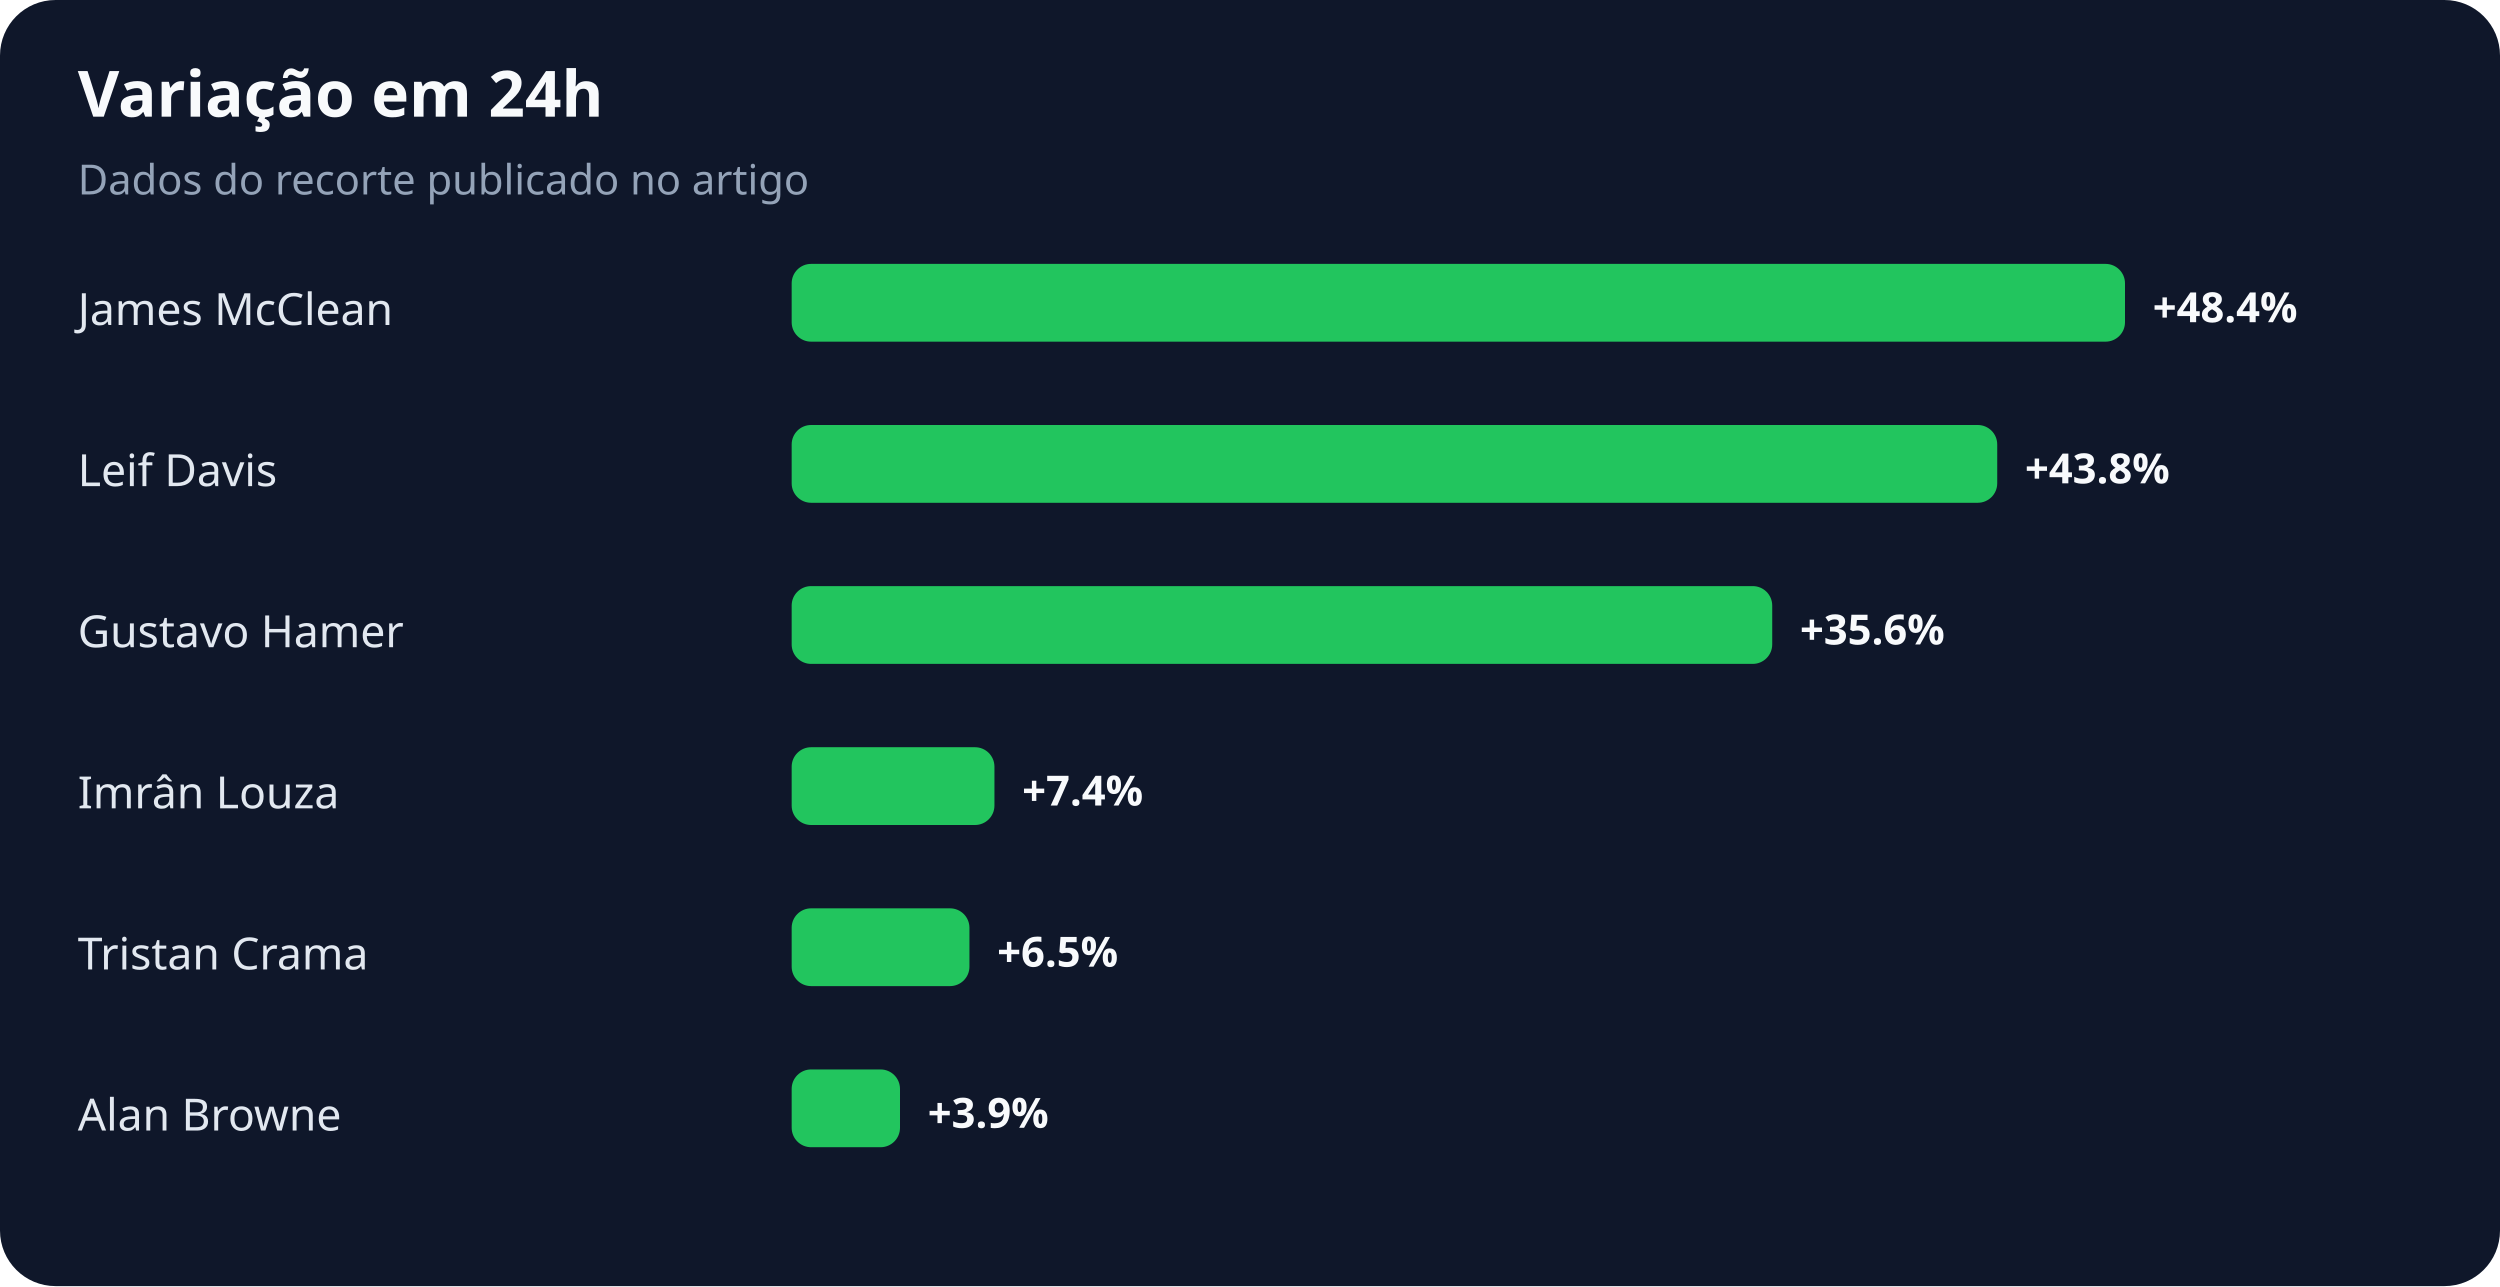
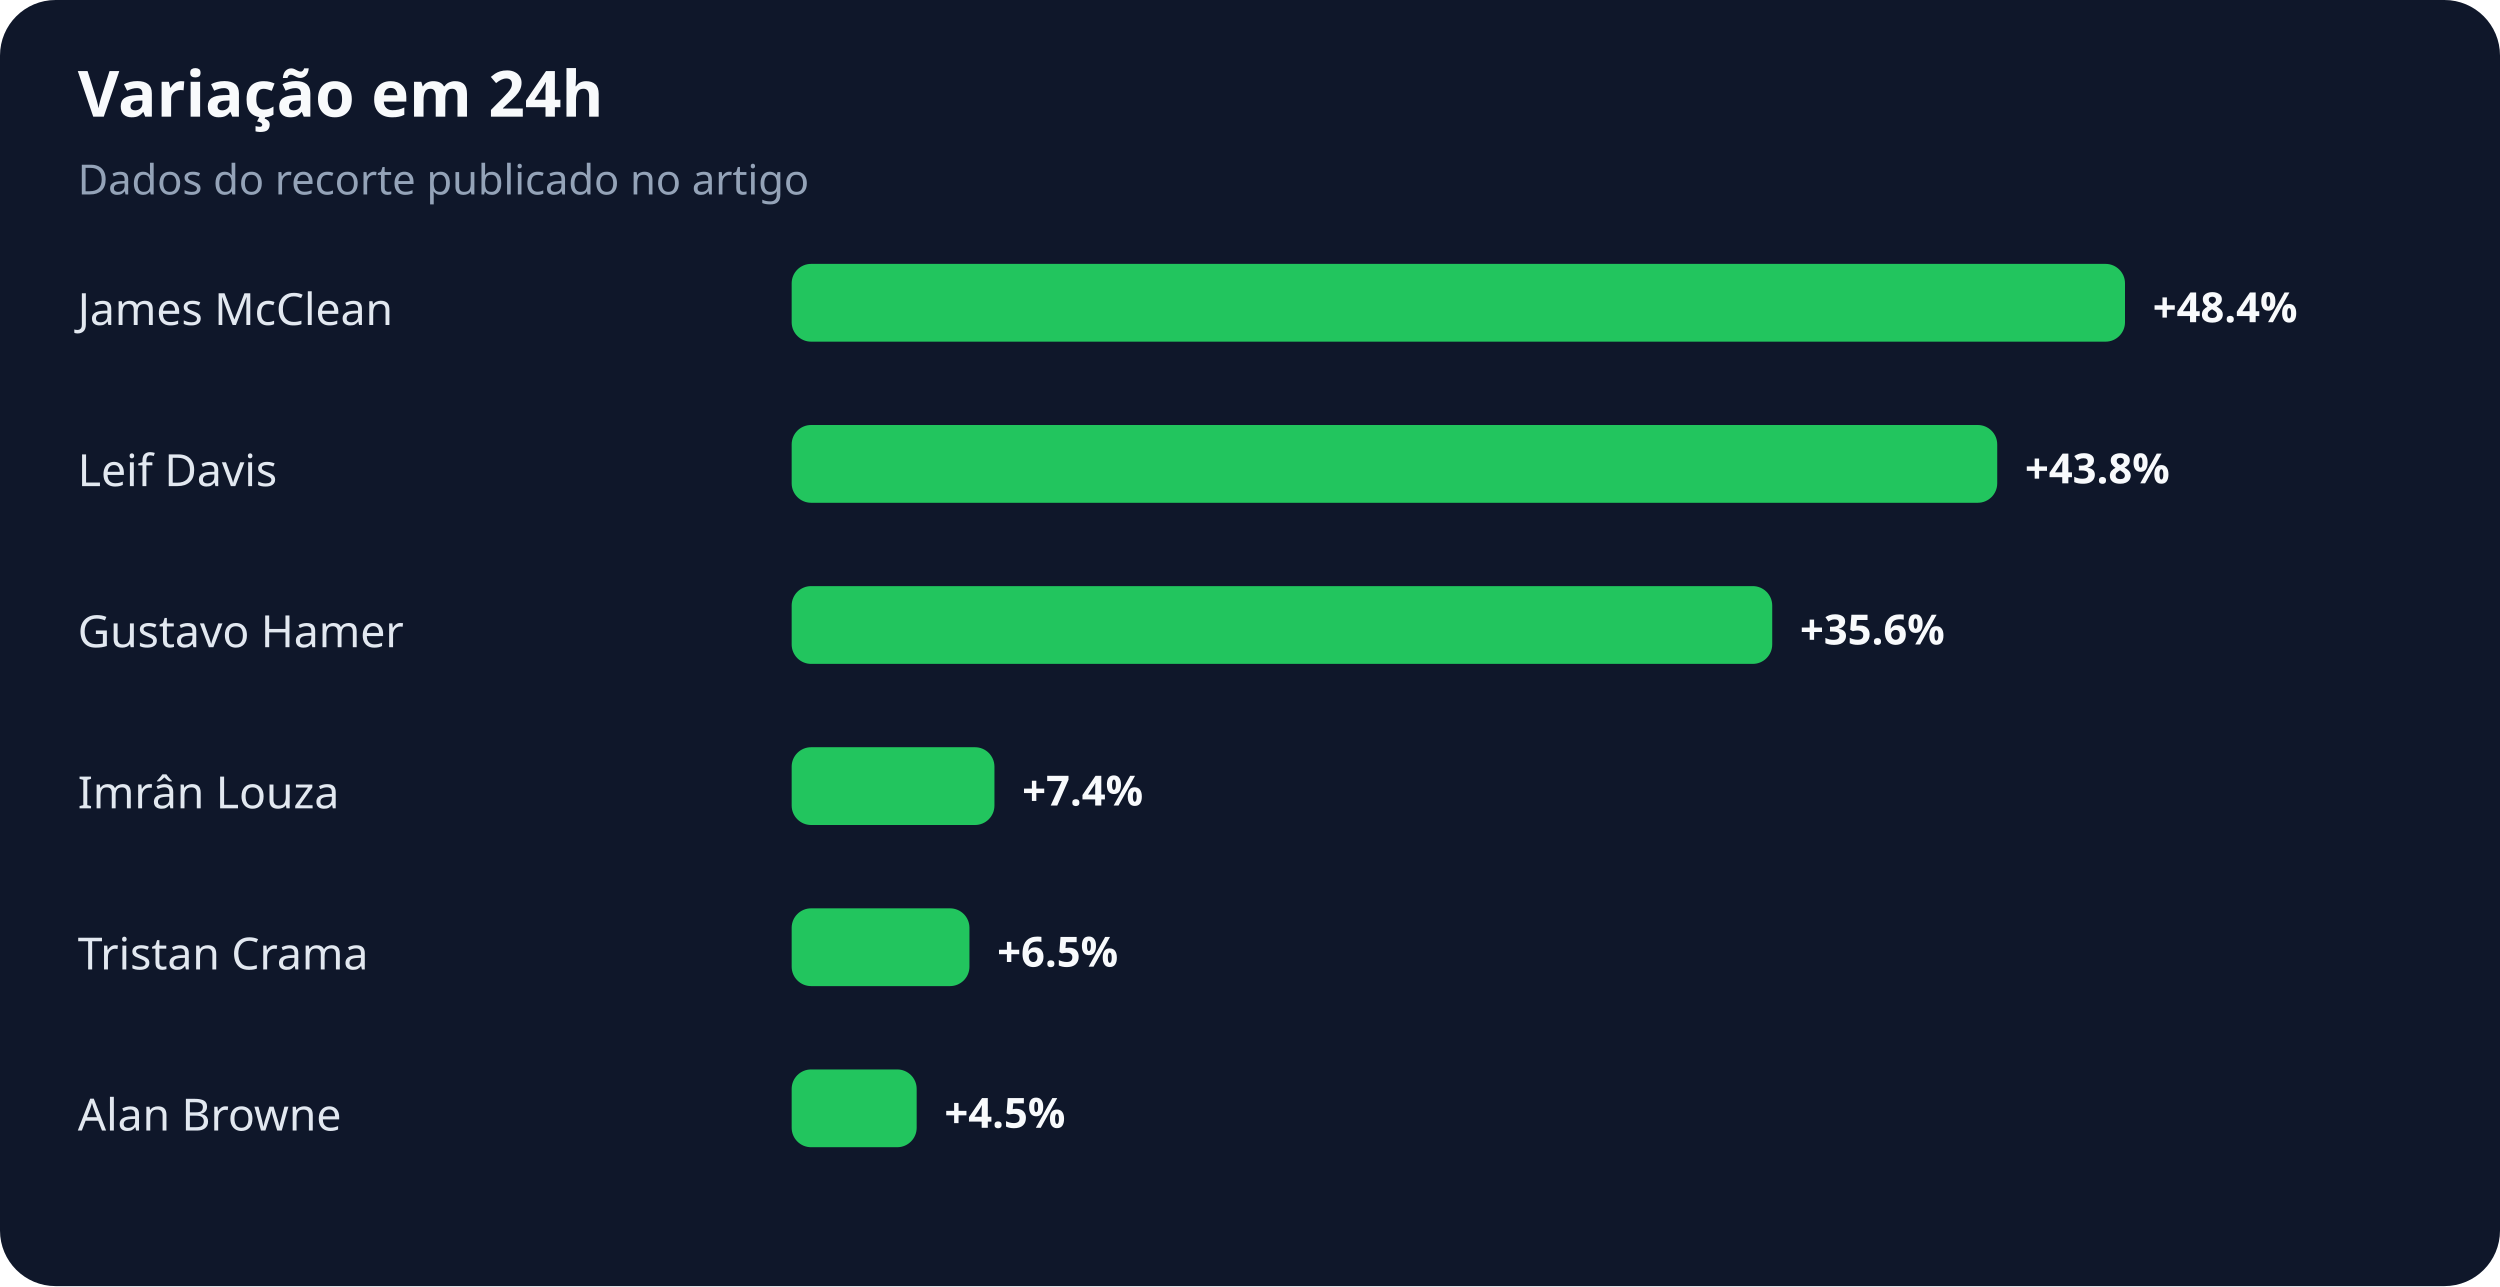
<svg xmlns="http://www.w3.org/2000/svg" width="900" height="463" viewBox="0 0 900 463" role="img" aria-labelledby="title desc">
  <rect width="100%" height="100%" rx="20" fill="#0f172a" />
  <text x="28" y="42" fill="#f8fafc" font-family="system-ui,sans-serif" font-size="23" font-weight="700">Variação em 24h</text>
  <text x="28" y="70" fill="#94a3b8" font-family="system-ui,sans-serif" font-size="15">Dados do recorte publicado no artigo</text>
  <text x="28" y="117" fill="#e2e8f0" font-family="system-ui,sans-serif" font-size="16">James McClean</text>
  <rect x="285" y="95" width="480" height="28" rx="7" fill="#22c55e" />
  <text x="775" y="116" fill="#f8fafc" font-family="system-ui,sans-serif" font-size="15" font-weight="700">+48.4%</text>
  <text x="28" y="175" fill="#e2e8f0" font-family="system-ui,sans-serif" font-size="16">Leif Davis</text>
  <rect x="285" y="153" width="434" height="28" rx="7" fill="#22c55e" />
  <text x="729" y="174" fill="#f8fafc" font-family="system-ui,sans-serif" font-size="15" font-weight="700">+43.8%</text>
  <text x="28" y="233" fill="#e2e8f0" font-family="system-ui,sans-serif" font-size="16">Gustavo Hamer</text>
  <rect x="285" y="211" width="353" height="28" rx="7" fill="#22c55e" />
  <text x="648" y="232" fill="#f8fafc" font-family="system-ui,sans-serif" font-size="15" font-weight="700">+35.6%</text>
  <text x="28" y="291" fill="#e2e8f0" font-family="system-ui,sans-serif" font-size="16">Imrân Louza</text>
  <rect x="285" y="269" width="73" height="28" rx="7" fill="#22c55e" />
  <text x="368" y="290" fill="#f8fafc" font-family="system-ui,sans-serif" font-size="15" font-weight="700">+7.4%</text>
  <text x="28" y="349" fill="#e2e8f0" font-family="system-ui,sans-serif" font-size="16">Tristan Crama</text>
  <rect x="285" y="327" width="64" height="28" rx="7" fill="#22c55e" />
  <text x="359" y="348" fill="#f8fafc" font-family="system-ui,sans-serif" font-size="15" font-weight="700">+6.5%</text>
  <text x="28" y="407" fill="#e2e8f0" font-family="system-ui,sans-serif" font-size="16">Alan Browne</text>
-   <rect x="285" y="385" width="39" height="28" rx="7" fill="#22c55e" />
-   <text x="334" y="406" fill="#f8fafc" font-family="system-ui,sans-serif" font-size="15" font-weight="700">+3.9%</text>
+   <rect x="285" y="385" width="45" height="28" rx="7" fill="#22c55e" />
+   <text x="340" y="406" fill="#f8fafc" font-family="system-ui,sans-serif" font-size="15" font-weight="700">+4.5%</text>
</svg>
